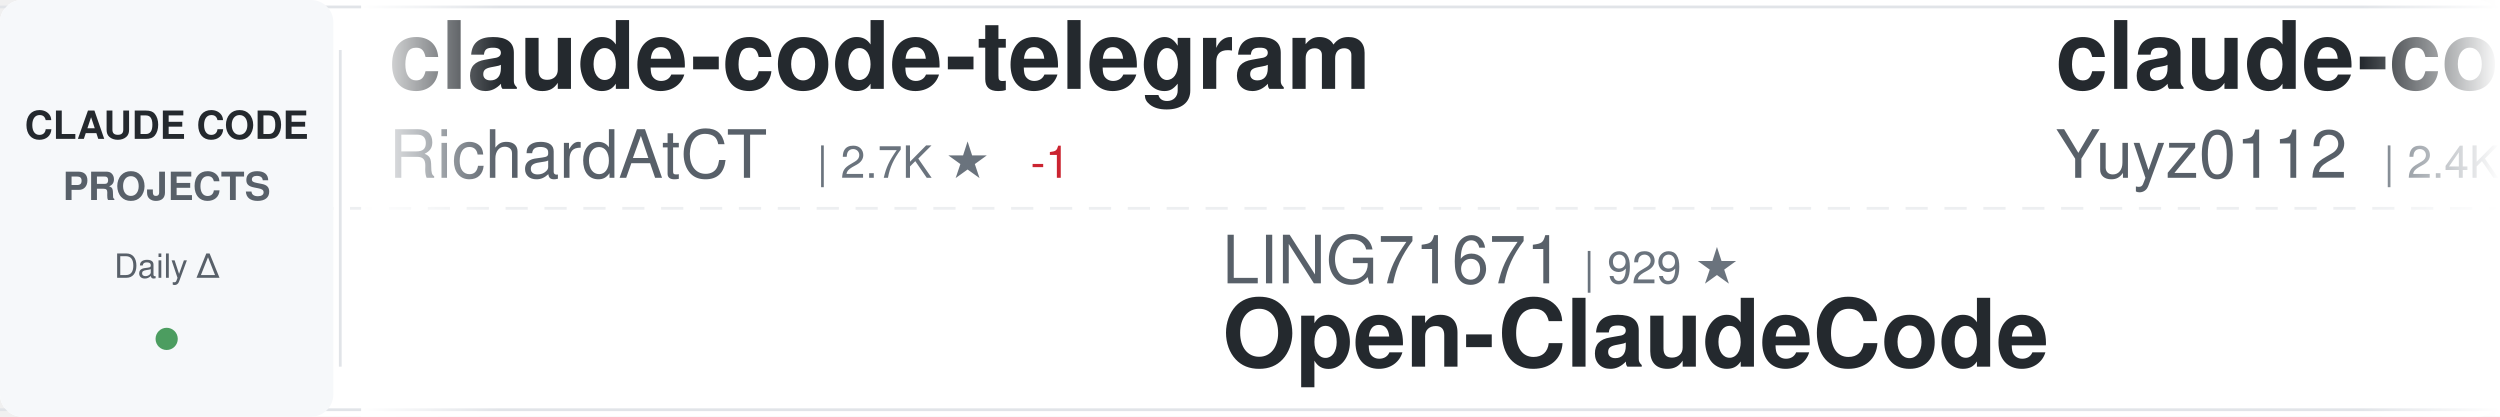
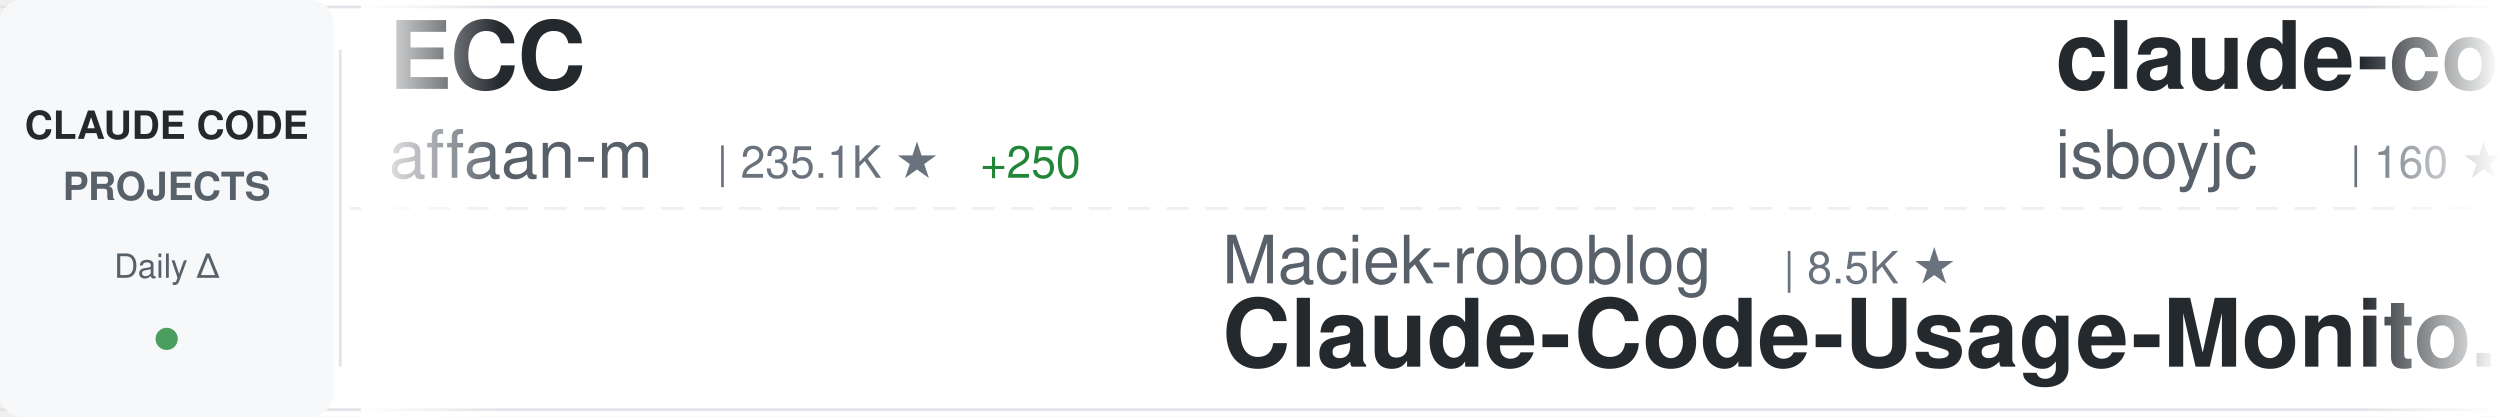
<svg xmlns="http://www.w3.org/2000/svg" width="900" height="150">
  <defs>
    <linearGradient id="awesomeLeftFade" x1="0%" y1="0%" x2="100%" y2="0%">
      <stop offset="0%" style="stop-color:#ffffff;stop-opacity:1" />
      <stop offset="100%" style="stop-color:#ffffff;stop-opacity:0" />
    </linearGradient>
    <linearGradient id="awesomeRightFade" x1="0%" y1="0%" x2="100%" y2="0%">
      <stop offset="0%" style="stop-color:#ffffff;stop-opacity:0" />
      <stop offset="100%" style="stop-color:#ffffff;stop-opacity:1" />
    </linearGradient>
  </defs>
  <rect width="900" height="150" fill="#ffffff" rx="8" />
  <rect x="0" y="2" width="900" height="1" fill="#e1e4e8" />
  <rect x="0" y="147" width="900" height="1" fill="#e1e4e8" />
  <line x1="0" y1="75" x2="900" y2="75" stroke="#e1e4e8" stroke-width="1" stroke-dasharray="8 6" opacity="0.6" />
  <rect x="0" y="0" width="120" height="150" fill="#f6f8fa" rx="8" />
  <text x="60" y="50" font-family="-apple-system, BlinkMacSystemFont, 'Segoe UI', Helvetica, Arial, sans-serif" font-size="14" font-weight="600" fill="#24292e" text-anchor="middle">CLAUDE CODE</text>
  <text x="60" y="72" font-family="-apple-system, BlinkMacSystemFont, 'Segoe UI', Helvetica, Arial, sans-serif" font-size="14" font-weight="600" fill="#586069" text-anchor="middle">PROJECTS</text>
  <text x="60" y="100" font-family="-apple-system, BlinkMacSystemFont, 'Segoe UI', Helvetica, Arial, sans-serif" font-size="12" font-weight="500" fill="#586069" text-anchor="middle">Daily Δ</text>
  <circle cx="60" cy="122" r="4" fill="#22863a" opacity="0.8" />
  <rect x="122" y="18" width="1" height="114" fill="#e1e4e8" />
  <clipPath id="awesomeTickerClip">
    <rect x="130" y="0" width="770" height="150" />
  </clipPath>
  <g clip-path="url(#awesomeTickerClip)">
    <g id="awesomeTickerItems">
      <animateTransform attributeName="transform" attributeType="XML" type="translate" from="0 0" to="-3000 0" dur="54s" repeatCount="indefinite" />
      <g transform="translate(0, 0)">
-         <text x="140" y="32" font-family="-apple-system, BlinkMacSystemFont, 'Segoe UI', Helvetica, Arial, sans-serif" font-size="34" font-weight="600" fill="#24292e">claude-code-telegram</text>
-         <text x="140" y="64" font-family="-apple-system, BlinkMacSystemFont, 'Segoe UI', Helvetica, Arial, sans-serif" font-size="24" font-weight="400" fill="#586069">RichardAtCT</text>
-         <text x="294" y="64" font-family="-apple-system, BlinkMacSystemFont, 'Segoe UI', Helvetica, Arial, sans-serif" font-size="16" font-weight="500" fill="#6a737d">| 2.7K ★</text>
-         <text x="371" y="64" font-family="-apple-system, BlinkMacSystemFont, 'Segoe UI', Helvetica, Arial, sans-serif" font-size="16" font-weight="500" fill="#cb2431"> -1</text>
+         <text x="140" y="32" font-family="-apple-system, BlinkMacSystemFont, 'Segoe UI', Helvetica, Arial, sans-serif" font-size="34" font-weight="600" fill="#24292e">ECC</text>
+         <text x="140" y="64" font-family="-apple-system, BlinkMacSystemFont, 'Segoe UI', Helvetica, Arial, sans-serif" font-size="24" font-weight="400" fill="#586069">affaan-m</text>
+         <text x="258" y="64" font-family="-apple-system, BlinkMacSystemFont, 'Segoe UI', Helvetica, Arial, sans-serif" font-size="16" font-weight="500" fill="#6a737d">| 235.1K ★</text>
+         <text x="353" y="64" font-family="-apple-system, BlinkMacSystemFont, 'Segoe UI', Helvetica, Arial, sans-serif" font-size="16" font-weight="500" fill="#22863a"> +250</text>
      </g>
      <g transform="translate(300, 0)">
-         <text x="140" y="102" font-family="-apple-system, BlinkMacSystemFont, 'Segoe UI', Helvetica, Arial, sans-serif" font-size="24" font-weight="400" fill="#586069">LING71671</text>
-         <text x="270" y="102" font-family="-apple-system, BlinkMacSystemFont, 'Segoe UI', Helvetica, Arial, sans-serif" font-size="16" font-weight="500" fill="#6a737d">| 929 ★</text>
-         <text x="140" y="132" font-family="-apple-system, BlinkMacSystemFont, 'Segoe UI', Helvetica, Arial, sans-serif" font-size="34" font-weight="600" fill="#24292e">Open-ClaudeCode</text>
+         <text x="140" y="102" font-family="-apple-system, BlinkMacSystemFont, 'Segoe UI', Helvetica, Arial, sans-serif" font-size="24" font-weight="400" fill="#586069">Maciek-roboblog</text>
+         <text x="342" y="102" font-family="-apple-system, BlinkMacSystemFont, 'Segoe UI', Helvetica, Arial, sans-serif" font-size="16" font-weight="500" fill="#6a737d">| 8.5K ★</text>
+         <text x="140" y="132" font-family="-apple-system, BlinkMacSystemFont, 'Segoe UI', Helvetica, Arial, sans-serif" font-size="34" font-weight="600" fill="#24292e">Claude-Code-Usage-Monito...</text>
      </g>
      <g transform="translate(600, 0)">
-         <text x="140" y="32" font-family="-apple-system, BlinkMacSystemFont, 'Segoe UI', Helvetica, Arial, sans-serif" font-size="34" font-weight="600" fill="#24292e">claude-code-reverse</text>
-         <text x="140" y="64" font-family="-apple-system, BlinkMacSystemFont, 'Segoe UI', Helvetica, Arial, sans-serif" font-size="24" font-weight="400" fill="#586069">Yuyz0112</text>
-         <text x="258" y="64" font-family="-apple-system, BlinkMacSystemFont, 'Segoe UI', Helvetica, Arial, sans-serif" font-size="16" font-weight="500" fill="#6a737d">| 2.4K ★</text>
+         <text x="140" y="32" font-family="-apple-system, BlinkMacSystemFont, 'Segoe UI', Helvetica, Arial, sans-serif" font-size="34" font-weight="600" fill="#24292e">claude-code</text>
+         <text x="140" y="64" font-family="-apple-system, BlinkMacSystemFont, 'Segoe UI', Helvetica, Arial, sans-serif" font-size="24" font-weight="400" fill="#586069">isboyjc</text>
+         <text x="246" y="64" font-family="-apple-system, BlinkMacSystemFont, 'Segoe UI', Helvetica, Arial, sans-serif" font-size="16" font-weight="500" fill="#6a737d">| 160 ★</text>
      </g>
      <g transform="translate(900, 0)">
-         <text x="140" y="102" font-family="-apple-system, BlinkMacSystemFont, 'Segoe UI', Helvetica, Arial, sans-serif" font-size="24" font-weight="400" fill="#586069">sugyan</text>
-         <text x="234" y="102" font-family="-apple-system, BlinkMacSystemFont, 'Segoe UI', Helvetica, Arial, sans-serif" font-size="16" font-weight="500" fill="#6a737d">| 1.1K ★</text>
-         <text x="140" y="132" font-family="-apple-system, BlinkMacSystemFont, 'Segoe UI', Helvetica, Arial, sans-serif" font-size="34" font-weight="600" fill="#24292e">claude-code-webui</text>
+         <text x="140" y="102" font-family="-apple-system, BlinkMacSystemFont, 'Segoe UI', Helvetica, Arial, sans-serif" font-size="24" font-weight="400" fill="#586069">KPR111</text>
+         <text x="234" y="102" font-family="-apple-system, BlinkMacSystemFont, 'Segoe UI', Helvetica, Arial, sans-serif" font-size="16" font-weight="500" fill="#6a737d">| 18 ★</text>
+         <text x="140" y="132" font-family="-apple-system, BlinkMacSystemFont, 'Segoe UI', Helvetica, Arial, sans-serif" font-size="34" font-weight="600" fill="#24292e">Claude-Code</text>
      </g>
      <g transform="translate(1200, 0)">
-         <text x="140" y="32" font-family="-apple-system, BlinkMacSystemFont, 'Segoe UI', Helvetica, Arial, sans-serif" font-size="34" font-weight="600" fill="#24292e">claude-coder</text>
-         <text x="140" y="64" font-family="-apple-system, BlinkMacSystemFont, 'Segoe UI', Helvetica, Arial, sans-serif" font-size="24" font-weight="400" fill="#586069">kodu-ai</text>
-         <text x="246" y="64" font-family="-apple-system, BlinkMacSystemFont, 'Segoe UI', Helvetica, Arial, sans-serif" font-size="16" font-weight="500" fill="#6a737d">| 5.3K ★</text>
+         <text x="140" y="32" font-family="-apple-system, BlinkMacSystemFont, 'Segoe UI', Helvetica, Arial, sans-serif" font-size="34" font-weight="600" fill="#24292e">claude-code</text>
+         <text x="140" y="64" font-family="-apple-system, BlinkMacSystemFont, 'Segoe UI', Helvetica, Arial, sans-serif" font-size="24" font-weight="400" fill="#586069">claude-code-best</text>
+         <text x="354" y="64" font-family="-apple-system, BlinkMacSystemFont, 'Segoe UI', Helvetica, Arial, sans-serif" font-size="16" font-weight="500" fill="#6a737d">| 21.7K ★</text>
+         <text x="440" y="64" font-family="-apple-system, BlinkMacSystemFont, 'Segoe UI', Helvetica, Arial, sans-serif" font-size="16" font-weight="500" fill="#22863a"> +9</text>
      </g>
      <g transform="translate(1500, 0)">
-         <text x="140" y="102" font-family="-apple-system, BlinkMacSystemFont, 'Segoe UI', Helvetica, Arial, sans-serif" font-size="24" font-weight="400" fill="#586069">darcyegb</text>
-         <text x="258" y="102" font-family="-apple-system, BlinkMacSystemFont, 'Segoe UI', Helvetica, Arial, sans-serif" font-size="16" font-weight="500" fill="#6a737d">| 750 ★</text>
-         <text x="140" y="132" font-family="-apple-system, BlinkMacSystemFont, 'Segoe UI', Helvetica, Arial, sans-serif" font-size="34" font-weight="600" fill="#24292e">ClaudeCodeAgents</text>
+         <text x="140" y="102" font-family="-apple-system, BlinkMacSystemFont, 'Segoe UI', Helvetica, Arial, sans-serif" font-size="24" font-weight="400" fill="#586069">https-deeplearning-ai</text>
+         <text x="414" y="102" font-family="-apple-system, BlinkMacSystemFont, 'Segoe UI', Helvetica, Arial, sans-serif" font-size="16" font-weight="500" fill="#6a737d">| 536 ★</text>
+         <text x="140" y="132" font-family="-apple-system, BlinkMacSystemFont, 'Segoe UI', Helvetica, Arial, sans-serif" font-size="34" font-weight="600" fill="#24292e">sc-claude-code-files</text>
      </g>
      <g transform="translate(1800, 0)">
-         <text x="140" y="32" font-family="-apple-system, BlinkMacSystemFont, 'Segoe UI', Helvetica, Arial, sans-serif" font-size="34" font-weight="600" fill="#24292e">claude-code-tudou</text>
-         <text x="140" y="64" font-family="-apple-system, BlinkMacSystemFont, 'Segoe UI', Helvetica, Arial, sans-serif" font-size="24" font-weight="400" fill="#586069">AICoderTudou</text>
-         <text x="306" y="64" font-family="-apple-system, BlinkMacSystemFont, 'Segoe UI', Helvetica, Arial, sans-serif" font-size="16" font-weight="500" fill="#6a737d">| 497 ★</text>
+         <text x="140" y="32" font-family="-apple-system, BlinkMacSystemFont, 'Segoe UI', Helvetica, Arial, sans-serif" font-size="34" font-weight="600" fill="#24292e">claude-code-engineering</text>
+         <text x="140" y="64" font-family="-apple-system, BlinkMacSystemFont, 'Segoe UI', Helvetica, Arial, sans-serif" font-size="24" font-weight="400" fill="#586069">huangjia2019</text>
+         <text x="306" y="64" font-family="-apple-system, BlinkMacSystemFont, 'Segoe UI', Helvetica, Arial, sans-serif" font-size="16" font-weight="500" fill="#6a737d">| 1.0K ★</text>
+         <text x="383" y="64" font-family="-apple-system, BlinkMacSystemFont, 'Segoe UI', Helvetica, Arial, sans-serif" font-size="16" font-weight="500" fill="#22863a"> +2</text>
      </g>
      <g transform="translate(2100, 0)">
-         <text x="140" y="102" font-family="-apple-system, BlinkMacSystemFont, 'Segoe UI', Helvetica, Arial, sans-serif" font-size="24" font-weight="400" fill="#586069">rohitg00</text>
-         <text x="258" y="102" font-family="-apple-system, BlinkMacSystemFont, 'Segoe UI', Helvetica, Arial, sans-serif" font-size="16" font-weight="500" fill="#6a737d">| 2.4K ★</text>
-         <text x="335" y="102" font-family="-apple-system, BlinkMacSystemFont, 'Segoe UI', Helvetica, Arial, sans-serif" font-size="16" font-weight="500" fill="#22863a"> +1</text>
-         <text x="140" y="132" font-family="-apple-system, BlinkMacSystemFont, 'Segoe UI', Helvetica, Arial, sans-serif" font-size="34" font-weight="600" fill="#24292e">awesome-claude-code-tool...</text>
+         <text x="140" y="102" font-family="-apple-system, BlinkMacSystemFont, 'Segoe UI', Helvetica, Arial, sans-serif" font-size="24" font-weight="400" fill="#586069">OrcaWhisper</text>
+         <text x="294" y="102" font-family="-apple-system, BlinkMacSystemFont, 'Segoe UI', Helvetica, Arial, sans-serif" font-size="16" font-weight="500" fill="#6a737d">| 86 ★</text>
+         <text x="140" y="132" font-family="-apple-system, BlinkMacSystemFont, 'Segoe UI', Helvetica, Arial, sans-serif" font-size="34" font-weight="600" fill="#24292e">Claude-Code</text>
      </g>
      <g transform="translate(2400, 0)">
-         <text x="140" y="32" font-family="-apple-system, BlinkMacSystemFont, 'Segoe UI', Helvetica, Arial, sans-serif" font-size="34" font-weight="600" fill="#24292e">oh-my-claudecode</text>
-         <text x="140" y="64" font-family="-apple-system, BlinkMacSystemFont, 'Segoe UI', Helvetica, Arial, sans-serif" font-size="24" font-weight="400" fill="#586069">Yeachan-Heo</text>
-         <text x="294" y="64" font-family="-apple-system, BlinkMacSystemFont, 'Segoe UI', Helvetica, Arial, sans-serif" font-size="16" font-weight="500" fill="#6a737d">| 38.1K ★</text>
-         <text x="380" y="64" font-family="-apple-system, BlinkMacSystemFont, 'Segoe UI', Helvetica, Arial, sans-serif" font-size="16" font-weight="500" fill="#22863a"> +9</text>
+         <text x="140" y="32" font-family="-apple-system, BlinkMacSystemFont, 'Segoe UI', Helvetica, Arial, sans-serif" font-size="34" font-weight="600" fill="#24292e">pi-vs-claude-code</text>
+         <text x="140" y="64" font-family="-apple-system, BlinkMacSystemFont, 'Segoe UI', Helvetica, Arial, sans-serif" font-size="24" font-weight="400" fill="#586069">disler</text>
+         <text x="234" y="64" font-family="-apple-system, BlinkMacSystemFont, 'Segoe UI', Helvetica, Arial, sans-serif" font-size="16" font-weight="500" fill="#6a737d">| 1.5K ★</text>
+         <text x="311" y="64" font-family="-apple-system, BlinkMacSystemFont, 'Segoe UI', Helvetica, Arial, sans-serif" font-size="16" font-weight="500" fill="#22863a"> +1</text>
      </g>
      <g transform="translate(2700, 0)">
-         <text x="140" y="102" font-family="-apple-system, BlinkMacSystemFont, 'Segoe UI', Helvetica, Arial, sans-serif" font-size="24" font-weight="400" fill="#586069">RishabhK103</text>
-         <text x="294" y="102" font-family="-apple-system, BlinkMacSystemFont, 'Segoe UI', Helvetica, Arial, sans-serif" font-size="16" font-weight="500" fill="#6a737d">| 105 ★</text>
-         <text x="140" y="132" font-family="-apple-system, BlinkMacSystemFont, 'Segoe UI', Helvetica, Arial, sans-serif" font-size="34" font-weight="600" fill="#24292e">claude-code</text>
+         <text x="140" y="102" font-family="-apple-system, BlinkMacSystemFont, 'Segoe UI', Helvetica, Arial, sans-serif" font-size="24" font-weight="400" fill="#586069">zstmfhy</text>
+         <text x="246" y="102" font-family="-apple-system, BlinkMacSystemFont, 'Segoe UI', Helvetica, Arial, sans-serif" font-size="16" font-weight="500" fill="#6a737d">| 190 ★</text>
+         <text x="140" y="132" font-family="-apple-system, BlinkMacSystemFont, 'Segoe UI', Helvetica, Arial, sans-serif" font-size="34" font-weight="600" fill="#24292e">Claude-code</text>
      </g>
      <g transform="translate(3000, 0)">
-         <text x="140" y="32" font-family="-apple-system, BlinkMacSystemFont, 'Segoe UI', Helvetica, Arial, sans-serif" font-size="34" font-weight="600" fill="#24292e">claude-code-telegram</text>
-         <text x="140" y="64" font-family="-apple-system, BlinkMacSystemFont, 'Segoe UI', Helvetica, Arial, sans-serif" font-size="24" font-weight="400" fill="#586069">RichardAtCT</text>
-         <text x="294" y="64" font-family="-apple-system, BlinkMacSystemFont, 'Segoe UI', Helvetica, Arial, sans-serif" font-size="16" font-weight="500" fill="#6a737d">| 2.7K ★</text>
-         <text x="371" y="64" font-family="-apple-system, BlinkMacSystemFont, 'Segoe UI', Helvetica, Arial, sans-serif" font-size="16" font-weight="500" fill="#cb2431"> -1</text>
+         <text x="140" y="32" font-family="-apple-system, BlinkMacSystemFont, 'Segoe UI', Helvetica, Arial, sans-serif" font-size="34" font-weight="600" fill="#24292e">ECC</text>
+         <text x="140" y="64" font-family="-apple-system, BlinkMacSystemFont, 'Segoe UI', Helvetica, Arial, sans-serif" font-size="24" font-weight="400" fill="#586069">affaan-m</text>
+         <text x="258" y="64" font-family="-apple-system, BlinkMacSystemFont, 'Segoe UI', Helvetica, Arial, sans-serif" font-size="16" font-weight="500" fill="#6a737d">| 235.1K ★</text>
+         <text x="353" y="64" font-family="-apple-system, BlinkMacSystemFont, 'Segoe UI', Helvetica, Arial, sans-serif" font-size="16" font-weight="500" fill="#22863a"> +250</text>
      </g>
      <g transform="translate(3300, 0)">
-         <text x="140" y="102" font-family="-apple-system, BlinkMacSystemFont, 'Segoe UI', Helvetica, Arial, sans-serif" font-size="24" font-weight="400" fill="#586069">LING71671</text>
-         <text x="270" y="102" font-family="-apple-system, BlinkMacSystemFont, 'Segoe UI', Helvetica, Arial, sans-serif" font-size="16" font-weight="500" fill="#6a737d">| 929 ★</text>
-         <text x="140" y="132" font-family="-apple-system, BlinkMacSystemFont, 'Segoe UI', Helvetica, Arial, sans-serif" font-size="34" font-weight="600" fill="#24292e">Open-ClaudeCode</text>
+         <text x="140" y="102" font-family="-apple-system, BlinkMacSystemFont, 'Segoe UI', Helvetica, Arial, sans-serif" font-size="24" font-weight="400" fill="#586069">Maciek-roboblog</text>
+         <text x="342" y="102" font-family="-apple-system, BlinkMacSystemFont, 'Segoe UI', Helvetica, Arial, sans-serif" font-size="16" font-weight="500" fill="#6a737d">| 8.5K ★</text>
+         <text x="140" y="132" font-family="-apple-system, BlinkMacSystemFont, 'Segoe UI', Helvetica, Arial, sans-serif" font-size="34" font-weight="600" fill="#24292e">Claude-Code-Usage-Monito...</text>
      </g>
      <g transform="translate(3600, 0)">
-         <text x="140" y="32" font-family="-apple-system, BlinkMacSystemFont, 'Segoe UI', Helvetica, Arial, sans-serif" font-size="34" font-weight="600" fill="#24292e">claude-code-reverse</text>
-         <text x="140" y="64" font-family="-apple-system, BlinkMacSystemFont, 'Segoe UI', Helvetica, Arial, sans-serif" font-size="24" font-weight="400" fill="#586069">Yuyz0112</text>
-         <text x="258" y="64" font-family="-apple-system, BlinkMacSystemFont, 'Segoe UI', Helvetica, Arial, sans-serif" font-size="16" font-weight="500" fill="#6a737d">| 2.4K ★</text>
+         <text x="140" y="32" font-family="-apple-system, BlinkMacSystemFont, 'Segoe UI', Helvetica, Arial, sans-serif" font-size="34" font-weight="600" fill="#24292e">claude-code</text>
+         <text x="140" y="64" font-family="-apple-system, BlinkMacSystemFont, 'Segoe UI', Helvetica, Arial, sans-serif" font-size="24" font-weight="400" fill="#586069">isboyjc</text>
+         <text x="246" y="64" font-family="-apple-system, BlinkMacSystemFont, 'Segoe UI', Helvetica, Arial, sans-serif" font-size="16" font-weight="500" fill="#6a737d">| 160 ★</text>
      </g>
      <g transform="translate(3900, 0)">
-         <text x="140" y="102" font-family="-apple-system, BlinkMacSystemFont, 'Segoe UI', Helvetica, Arial, sans-serif" font-size="24" font-weight="400" fill="#586069">sugyan</text>
-         <text x="234" y="102" font-family="-apple-system, BlinkMacSystemFont, 'Segoe UI', Helvetica, Arial, sans-serif" font-size="16" font-weight="500" fill="#6a737d">| 1.1K ★</text>
-         <text x="140" y="132" font-family="-apple-system, BlinkMacSystemFont, 'Segoe UI', Helvetica, Arial, sans-serif" font-size="34" font-weight="600" fill="#24292e">claude-code-webui</text>
+         <text x="140" y="102" font-family="-apple-system, BlinkMacSystemFont, 'Segoe UI', Helvetica, Arial, sans-serif" font-size="24" font-weight="400" fill="#586069">KPR111</text>
+         <text x="234" y="102" font-family="-apple-system, BlinkMacSystemFont, 'Segoe UI', Helvetica, Arial, sans-serif" font-size="16" font-weight="500" fill="#6a737d">| 18 ★</text>
+         <text x="140" y="132" font-family="-apple-system, BlinkMacSystemFont, 'Segoe UI', Helvetica, Arial, sans-serif" font-size="34" font-weight="600" fill="#24292e">Claude-Code</text>
      </g>
    </g>
  </g>
  <rect x="130" y="0" width="50" height="150" fill="url(#awesomeLeftFade)" />
  <rect x="850" y="0" width="50" height="150" fill="url(#awesomeRightFade)" />
</svg>
